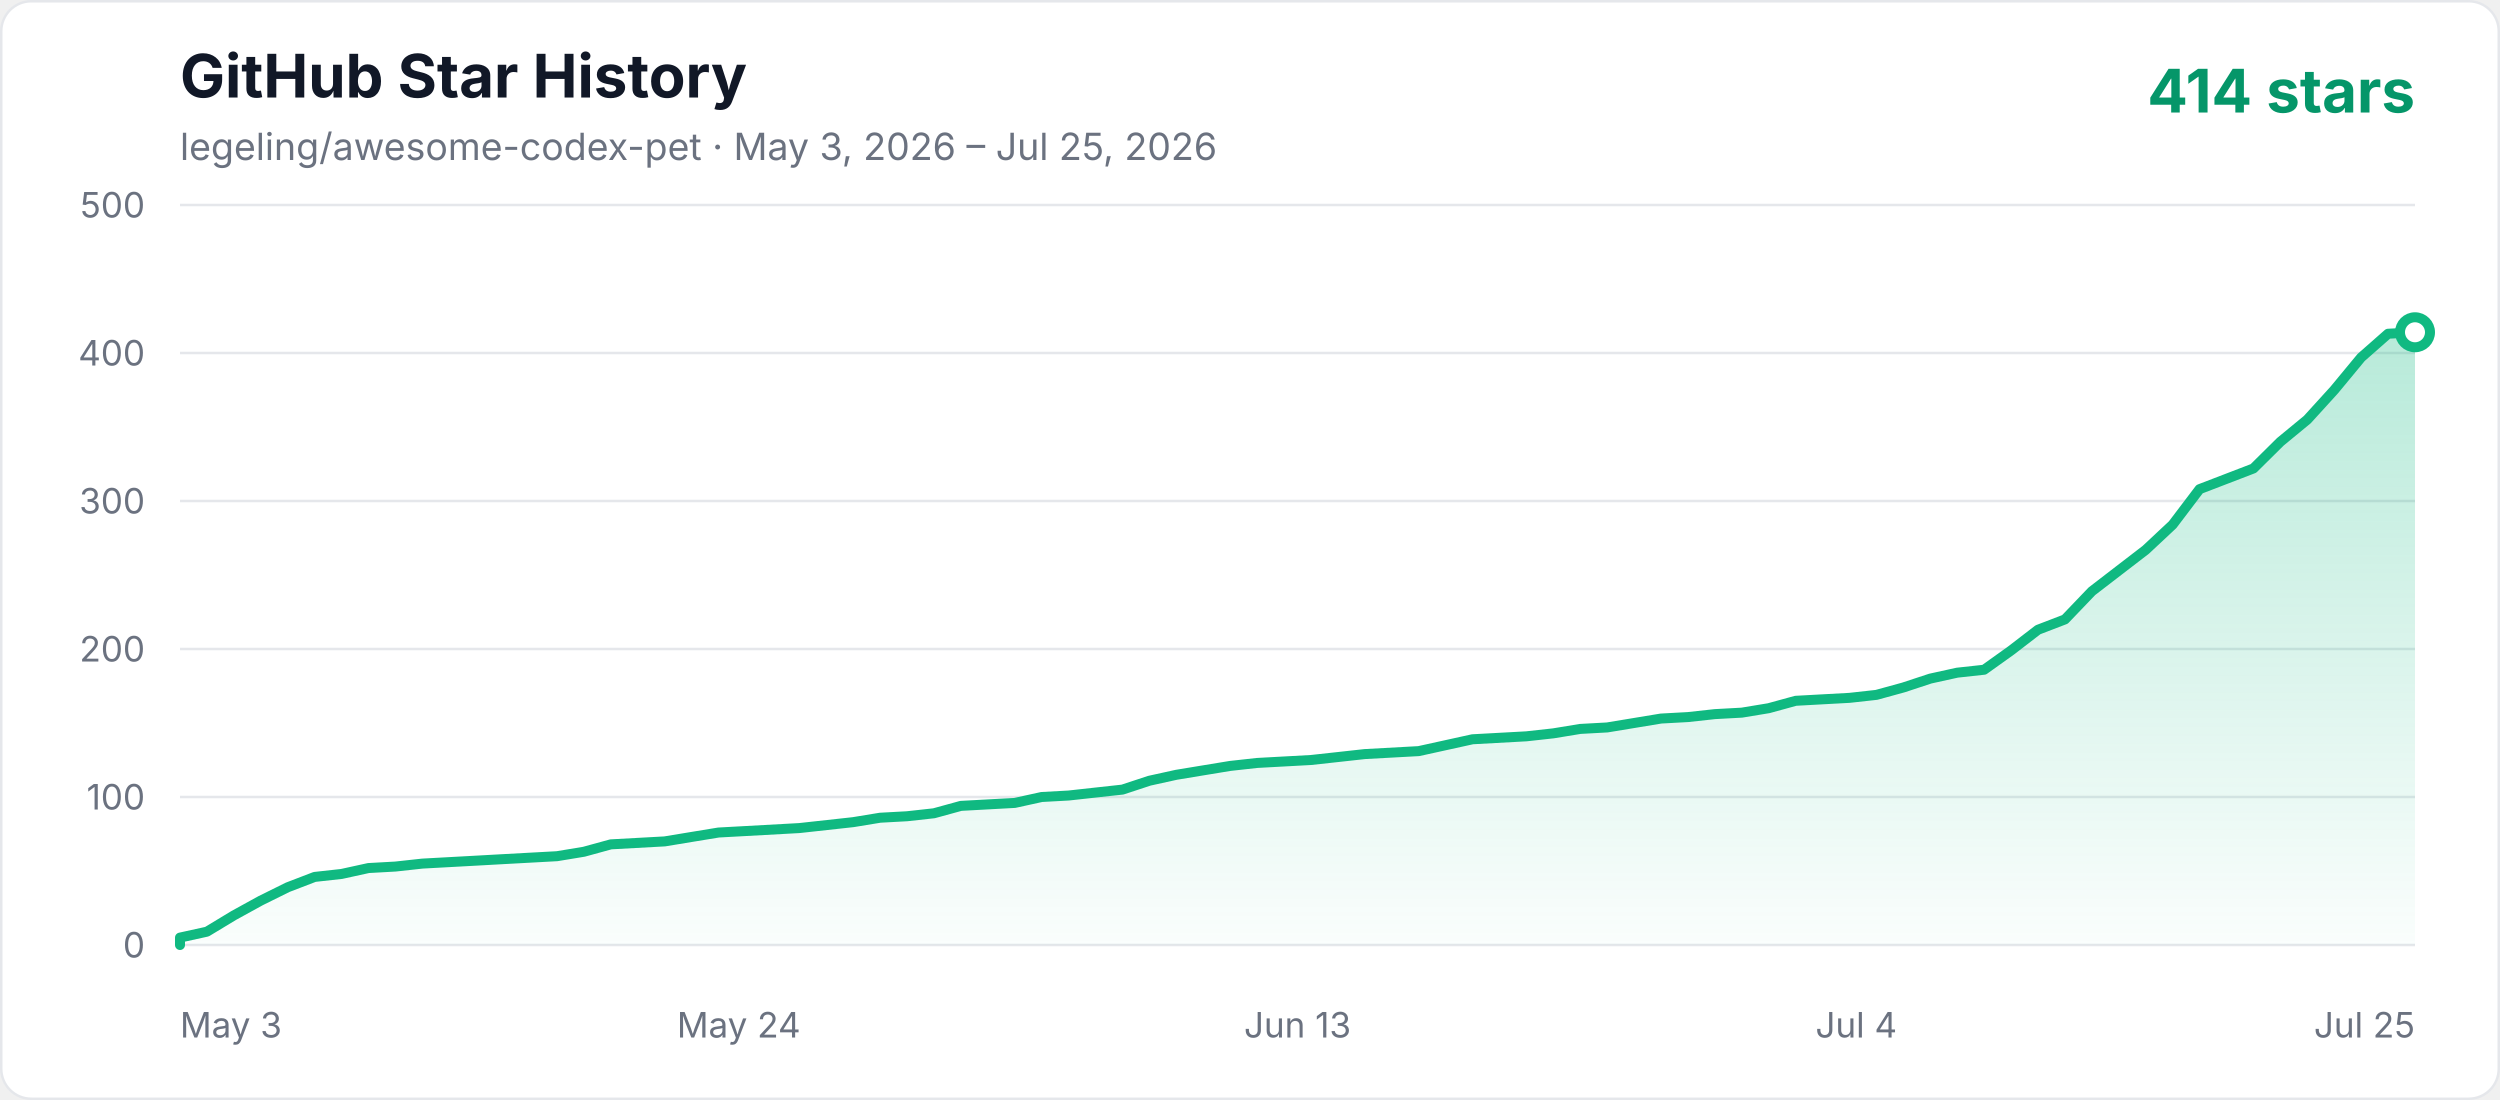
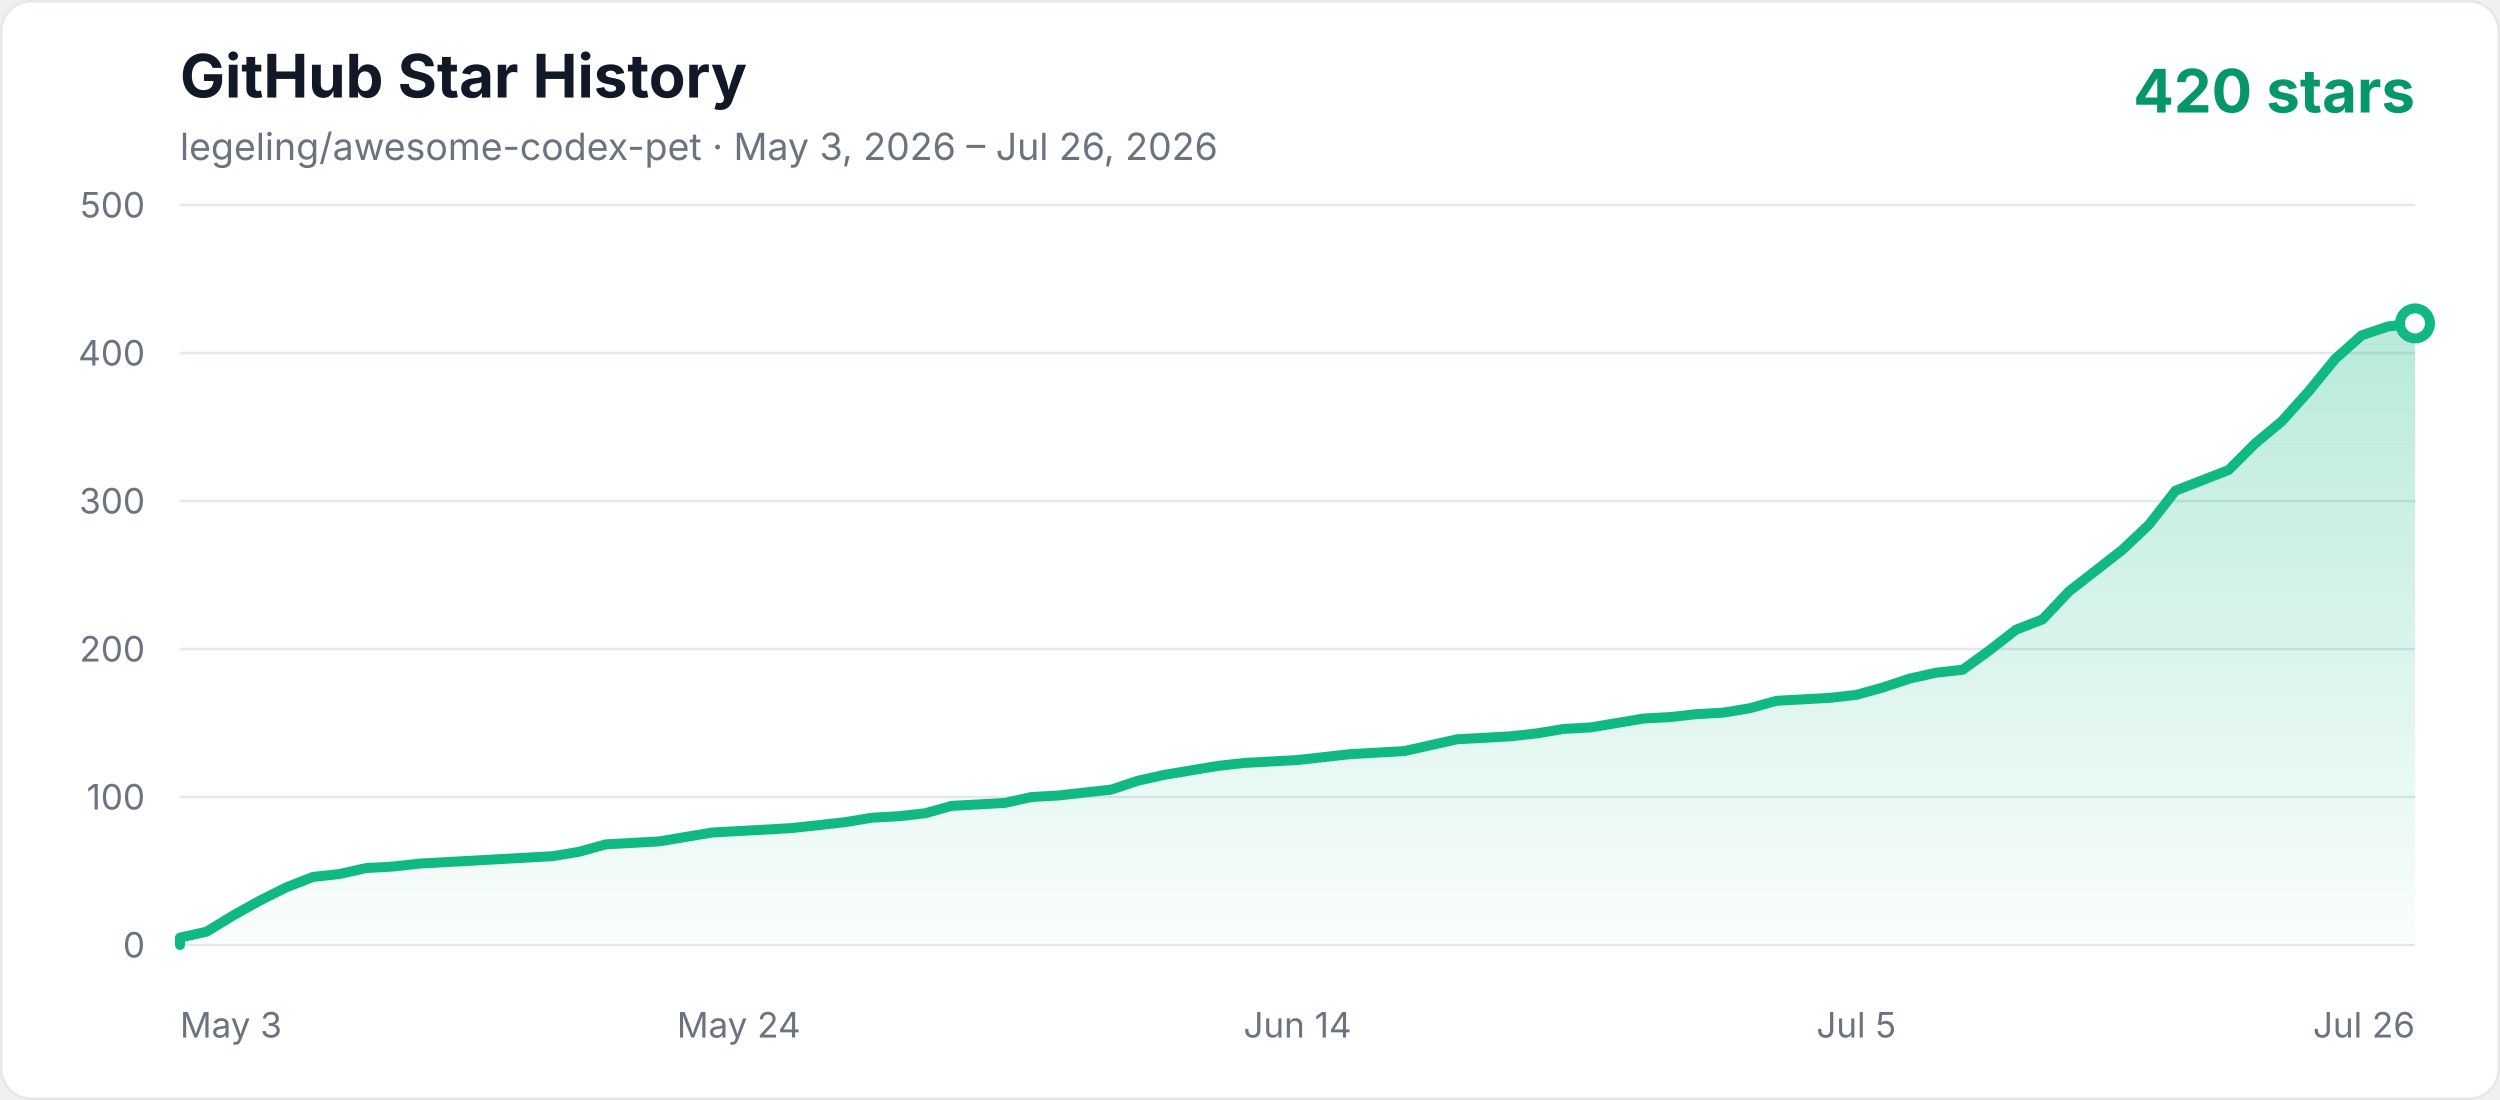
<svg xmlns="http://www.w3.org/2000/svg" width="1000" height="440" viewBox="0 0 1000 440" role="img" aria-labelledby="title description">
  <defs>
    <linearGradient id="area" x1="0" y1="0" x2="0" y2="1">
      <stop offset="0%" stop-color="#10b981" stop-opacity="0.3" />
      <stop offset="100%" stop-color="#10b981" stop-opacity="0.02" />
    </linearGradient>
    <style>
      .axis { fill: #6b7280; font: 14px -apple-system, BlinkMacSystemFont, "Segoe UI", sans-serif; }
      .title { fill: #111827; font: 700 24px -apple-system, BlinkMacSystemFont, "Segoe UI", sans-serif; }
      .subtitle { fill: #6b7280; font: 15px -apple-system, BlinkMacSystemFont, "Segoe UI", sans-serif; }
      .count { fill: #059669; font: 700 24px -apple-system, BlinkMacSystemFont, "Segoe UI", sans-serif; }
    </style>
  </defs>
  <rect x="0.5" y="0.5" width="999" height="439" rx="12" fill="#ffffff" stroke="#e5e7eb" />
  <text x="72" y="39" class="title">GitHub Star History</text>
-   <text x="72" y="64" class="subtitle">legeling/awesome-codex-pet · May 3, 2026 – Jul 25, 2026</text>
-   <text x="966" y="45" text-anchor="end" class="count">414 stars</text>
+   <text x="72" y="64" class="subtitle">legeling/awesome-codex-pet · May 3, 2026 – Jul 26, 2026</text>
+   <text x="966" y="45" text-anchor="end" class="count">420 stars</text>
  <line x1="72" y1="378" x2="966" y2="378" stroke="#e5e7eb" stroke-width="1" />
  <text x="58" y="383" text-anchor="end" class="axis">0</text>
  <line x1="72" y1="318.8" x2="966" y2="318.8" stroke="#e5e7eb" stroke-width="1" />
  <text x="58" y="323.8" text-anchor="end" class="axis">100</text>
  <line x1="72" y1="259.6" x2="966" y2="259.6" stroke="#e5e7eb" stroke-width="1" />
  <text x="58" y="264.6" text-anchor="end" class="axis">200</text>
  <line x1="72" y1="200.4" x2="966" y2="200.4" stroke="#e5e7eb" stroke-width="1" />
  <text x="58" y="205.4" text-anchor="end" class="axis">300</text>
  <line x1="72" y1="141.2" x2="966" y2="141.2" stroke="#e5e7eb" stroke-width="1" />
  <text x="58" y="146.2" text-anchor="end" class="axis">400</text>
  <line x1="72" y1="82" x2="966" y2="82" stroke="#e5e7eb" stroke-width="1" />
  <text x="58" y="87" text-anchor="end" class="axis">500</text>
  <text x="72" y="415" text-anchor="start" class="axis">May 3</text>
  <text x="295.5" y="415" text-anchor="middle" class="axis">May 24</text>
-   <text x="519" y="415" text-anchor="middle" class="axis">Jun 13</text>
-   <text x="742.5" y="415" text-anchor="middle" class="axis">Jul 4</text>
-   <text x="966" y="415" text-anchor="end" class="axis">Jul 25</text>
-   <polygon points="72,378 72.00,375.04 82.77,372.67 93.54,366.16 104.31,360.24 115.08,354.91 125.86,350.77 136.63,349.58 147.40,347.22 158.17,346.62 168.94,345.44 179.71,344.85 190.48,344.26 201.25,343.66 212.02,343.07 222.80,342.48 233.57,340.70 244.34,337.74 265.88,336.56 276.65,334.78 287.42,333.01 298.19,332.42 319.73,331.23 341.28,328.86 352.05,327.09 362.82,326.50 373.59,325.31 384.36,322.35 395.13,321.76 405.90,321.17 416.67,318.80 427.45,318.21 438.22,317.02 448.99,315.84 459.76,312.29 470.53,309.92 481.30,308.14 492.07,306.37 502.84,305.18 513.61,304.59 524.39,304.00 535.16,302.82 545.93,301.63 567.47,300.45 578.24,298.08 589.01,295.71 610.55,294.53 621.33,293.34 632.10,291.57 642.87,290.98 653.64,289.20 664.41,287.42 675.18,286.83 685.95,285.65 696.72,285.06 707.49,283.28 718.27,280.32 729.04,279.73 739.81,279.14 750.58,277.95 761.35,274.99 772.12,271.44 782.89,269.07 793.66,267.89 804.43,260.19 815.20,251.90 825.98,247.76 836.75,236.51 847.52,228.22 858.29,219.94 869.06,209.87 879.83,195.66 890.60,191.52 901.37,187.38 912.14,176.72 922.92,167.84 933.69,156.00 944.46,142.98 955.23,133.50 966.00,132.91 966.00,378" fill="url(#area)" />
-   <polyline points="72,378 72.00,375.04 82.77,372.67 93.54,366.16 104.31,360.24 115.08,354.91 125.86,350.77 136.63,349.58 147.40,347.22 158.17,346.62 168.94,345.44 179.71,344.85 190.48,344.26 201.25,343.66 212.02,343.07 222.80,342.48 233.57,340.70 244.34,337.74 265.88,336.56 276.65,334.78 287.42,333.01 298.19,332.42 319.73,331.23 341.28,328.86 352.05,327.09 362.82,326.50 373.59,325.31 384.36,322.35 395.13,321.76 405.90,321.17 416.67,318.80 427.45,318.21 438.22,317.02 448.99,315.84 459.76,312.29 470.53,309.92 481.30,308.14 492.07,306.37 502.84,305.18 513.61,304.59 524.39,304.00 535.16,302.82 545.93,301.63 567.47,300.45 578.24,298.08 589.01,295.71 610.55,294.53 621.33,293.34 632.10,291.57 642.87,290.98 653.64,289.20 664.41,287.42 675.18,286.83 685.95,285.65 696.72,285.06 707.49,283.28 718.27,280.32 729.04,279.73 739.81,279.14 750.58,277.95 761.35,274.99 772.12,271.44 782.89,269.07 793.66,267.89 804.43,260.19 815.20,251.90 825.98,247.76 836.75,236.51 847.52,228.22 858.29,219.94 869.06,209.87 879.83,195.66 890.60,191.52 901.37,187.38 912.14,176.72 922.92,167.84 933.69,156.00 944.46,142.98 955.23,133.50 966.00,132.91" fill="none" stroke="#10b981" stroke-width="4" stroke-linecap="round" stroke-linejoin="round" />
-   <circle cx="966.00" cy="132.91" r="6" fill="#ffffff" stroke="#10b981" stroke-width="4" />
+   <text x="519" y="415" text-anchor="middle" class="axis">Jun 14</text>
+   <text x="742.5" y="415" text-anchor="middle" class="axis">Jul 5</text>
+   <text x="966" y="415" text-anchor="end" class="axis">Jul 26</text>
+   <polygon points="72,378 72.00,375.04 82.64,372.67 93.29,366.16 103.93,360.24 114.57,354.91 125.21,350.77 135.86,349.58 146.50,347.22 157.14,346.62 167.79,345.44 178.43,344.85 189.07,344.26 199.71,343.66 210.36,343.07 221.00,342.48 231.64,340.70 242.29,337.74 263.57,336.56 274.21,334.78 284.86,333.01 295.50,332.42 316.79,331.23 338.07,328.86 348.71,327.09 359.36,326.50 370.00,325.31 380.64,322.35 391.29,321.76 401.93,321.17 412.57,318.80 423.21,318.21 433.86,317.02 444.50,315.84 455.14,312.29 465.79,309.92 476.43,308.14 487.07,306.37 497.71,305.18 508.36,304.59 519.00,304.00 529.64,302.82 540.29,301.63 561.57,300.45 572.21,298.08 582.86,295.71 604.14,294.53 614.79,293.34 625.43,291.57 636.07,290.98 646.71,289.20 657.36,287.42 668.00,286.83 678.64,285.65 689.29,285.06 699.93,283.28 710.57,280.32 721.21,279.73 731.86,279.14 742.50,277.95 753.14,274.99 763.79,271.44 774.43,269.07 785.07,267.89 795.71,260.19 806.36,251.90 817.00,247.76 827.64,236.51 838.29,228.22 848.93,219.94 859.57,209.87 870.21,196.26 880.86,192.11 891.50,187.97 902.14,177.31 912.79,168.43 923.43,156.59 934.07,143.57 944.71,134.10 955.36,130.54 966.00,129.36 966.00,378" fill="url(#area)" />
+   <polyline points="72,378 72.00,375.04 82.64,372.67 93.29,366.16 103.93,360.24 114.57,354.91 125.21,350.77 135.86,349.58 146.50,347.22 157.14,346.62 167.79,345.44 178.43,344.85 189.07,344.26 199.71,343.66 210.36,343.07 221.00,342.48 231.64,340.70 242.29,337.74 263.57,336.56 274.21,334.78 284.86,333.01 295.50,332.42 316.79,331.23 338.07,328.86 348.71,327.09 359.36,326.50 370.00,325.31 380.64,322.35 391.29,321.76 401.93,321.17 412.57,318.80 423.21,318.21 433.86,317.02 444.50,315.84 455.14,312.29 465.79,309.92 476.43,308.14 487.07,306.37 497.71,305.18 508.36,304.59 519.00,304.00 529.64,302.82 540.29,301.63 561.57,300.45 572.21,298.08 582.86,295.71 604.14,294.53 614.79,293.34 625.43,291.57 636.07,290.98 646.71,289.20 657.36,287.42 668.00,286.83 678.64,285.65 689.29,285.06 699.93,283.28 710.57,280.32 721.21,279.73 731.86,279.14 742.50,277.95 753.14,274.99 763.79,271.44 774.43,269.07 785.07,267.89 795.71,260.19 806.36,251.90 817.00,247.76 827.64,236.51 838.29,228.22 848.93,219.94 859.57,209.87 870.21,196.26 880.86,192.11 891.50,187.97 902.14,177.31 912.79,168.43 923.43,156.59 934.07,143.57 944.71,134.10 955.36,130.54 966.00,129.36" fill="none" stroke="#10b981" stroke-width="4" stroke-linecap="round" stroke-linejoin="round" />
+   <circle cx="966.00" cy="129.36" r="6" fill="#ffffff" stroke="#10b981" stroke-width="4" />
</svg>
